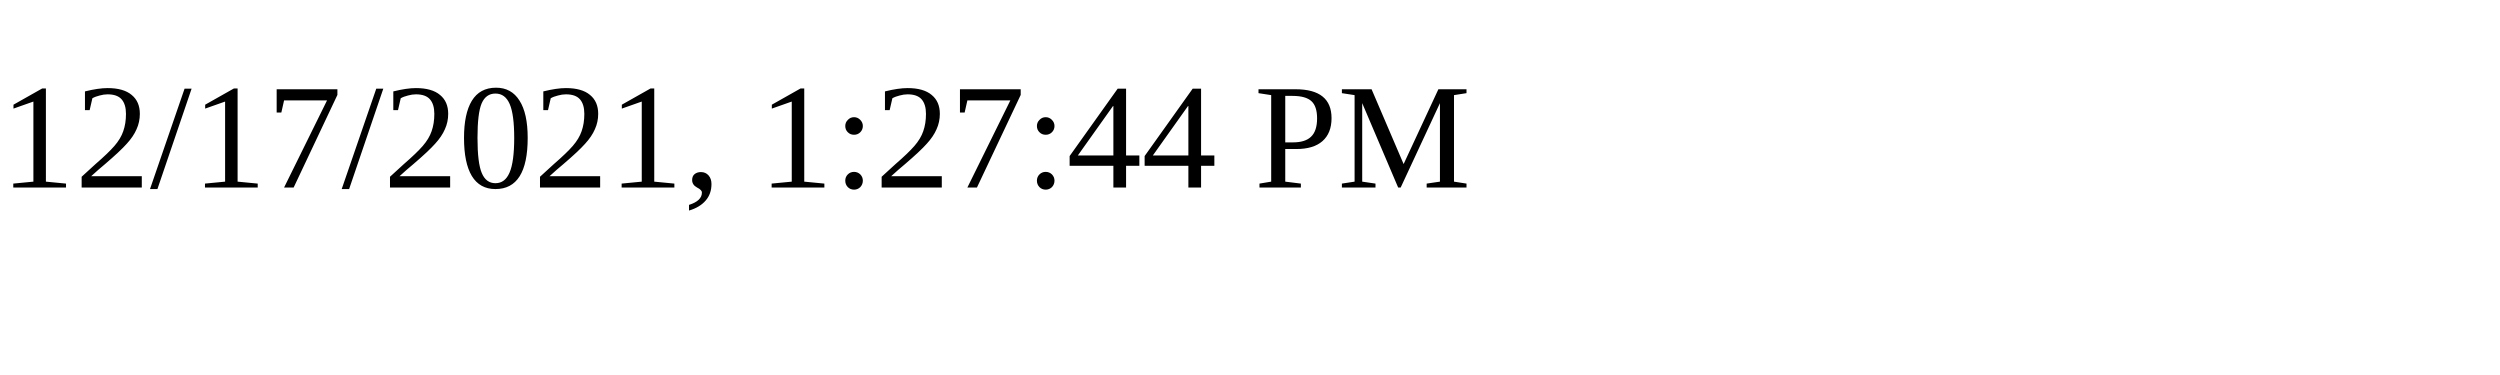
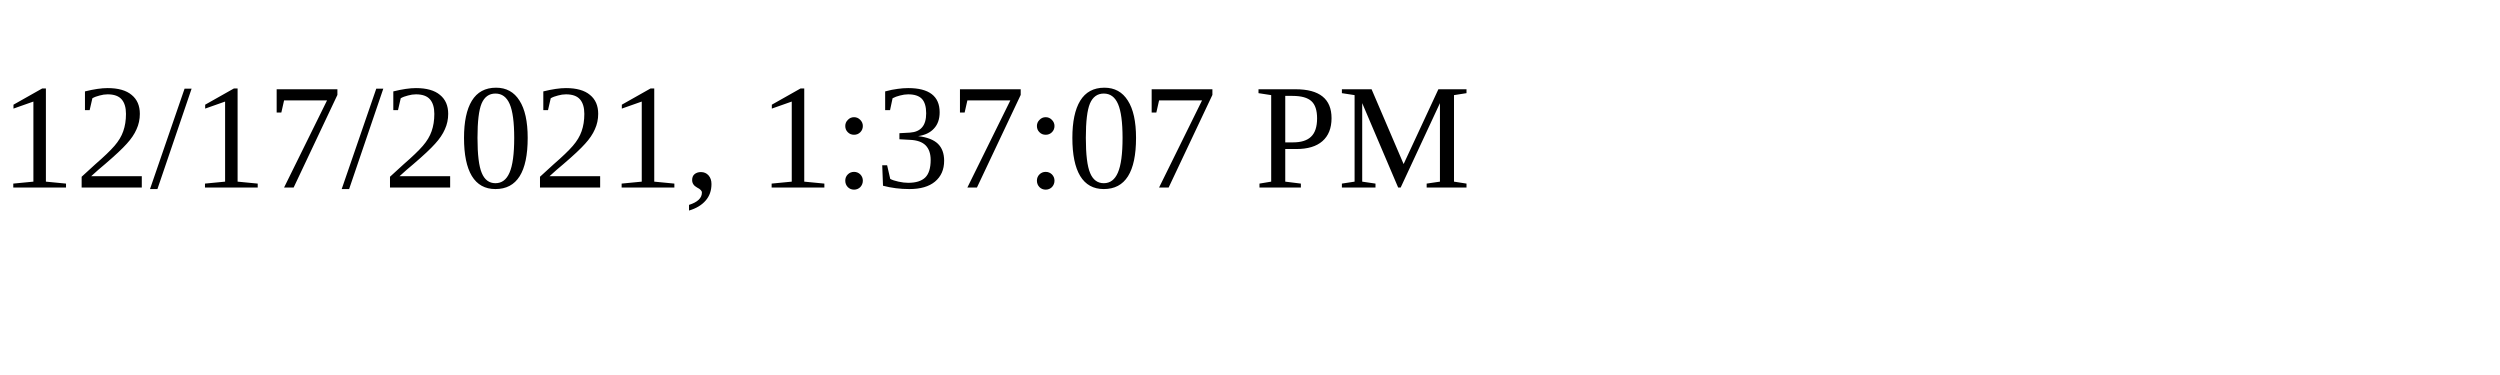
<svg xmlns="http://www.w3.org/2000/svg" height="30" width="200">
-   <text x="0" y="15">12/17/2021, 1:27:44 PM</text>
+   <text x="0" y="15">12/17/2021, 1:37:07 PM</text>
</svg>
